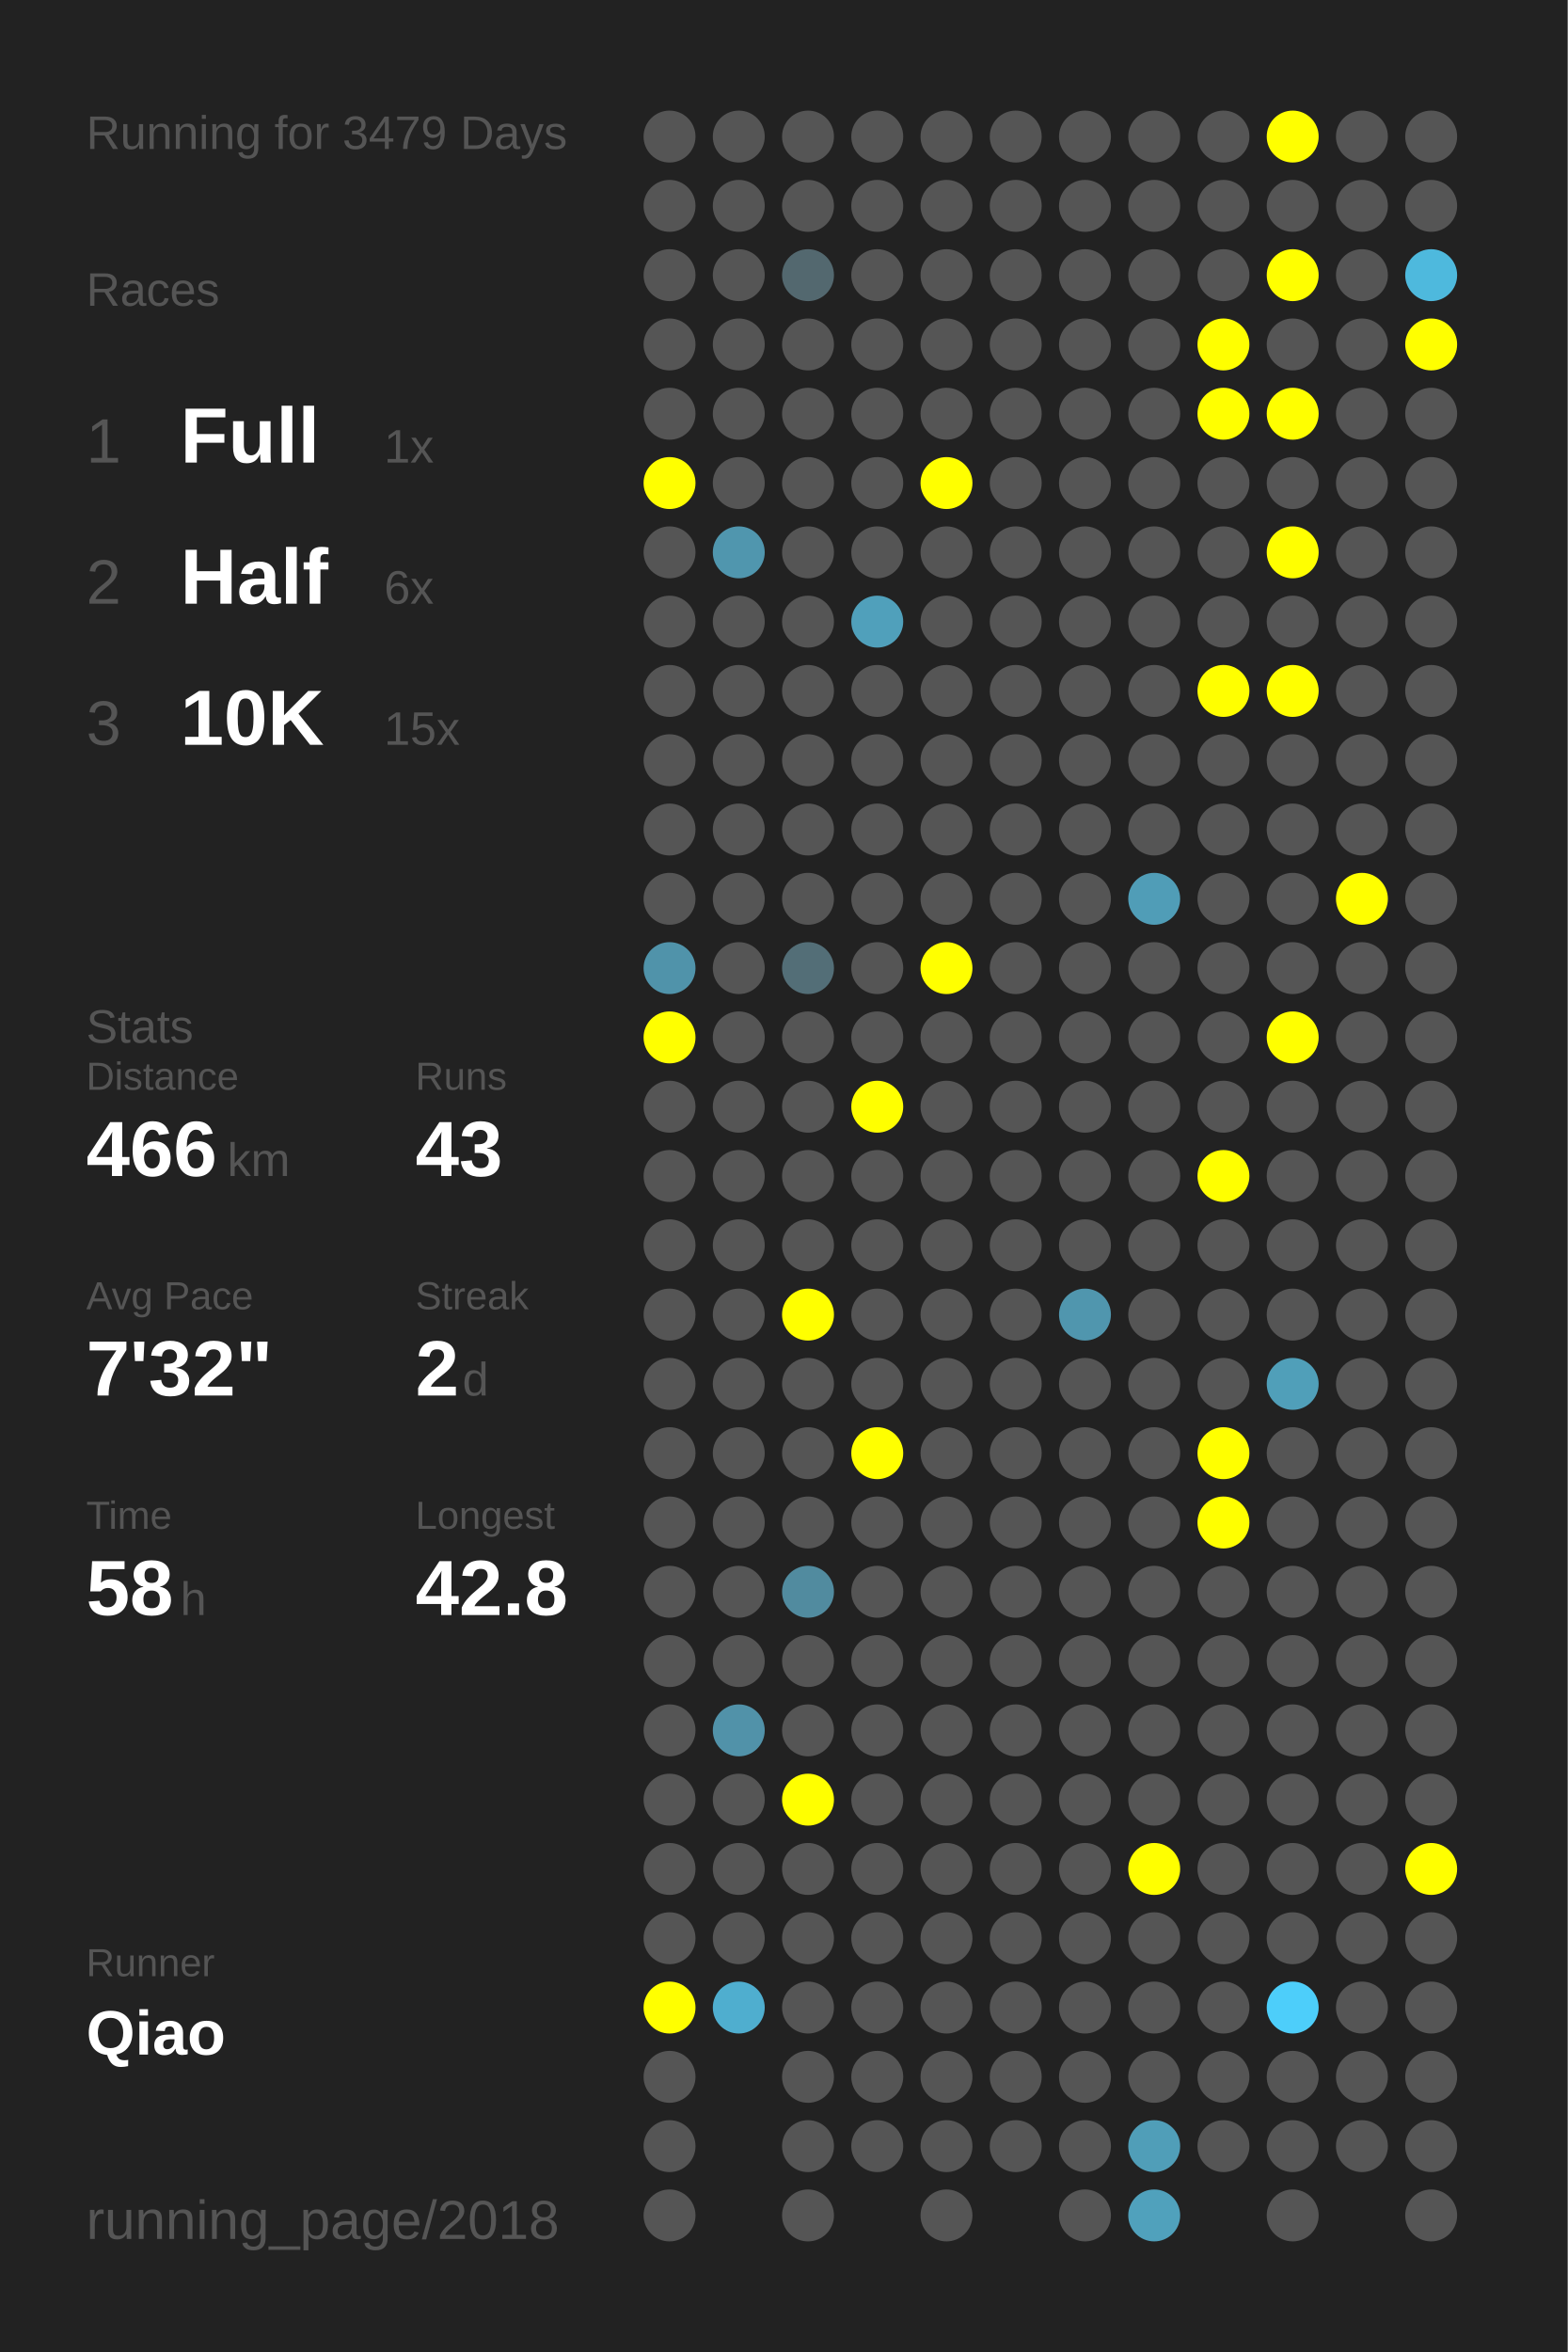
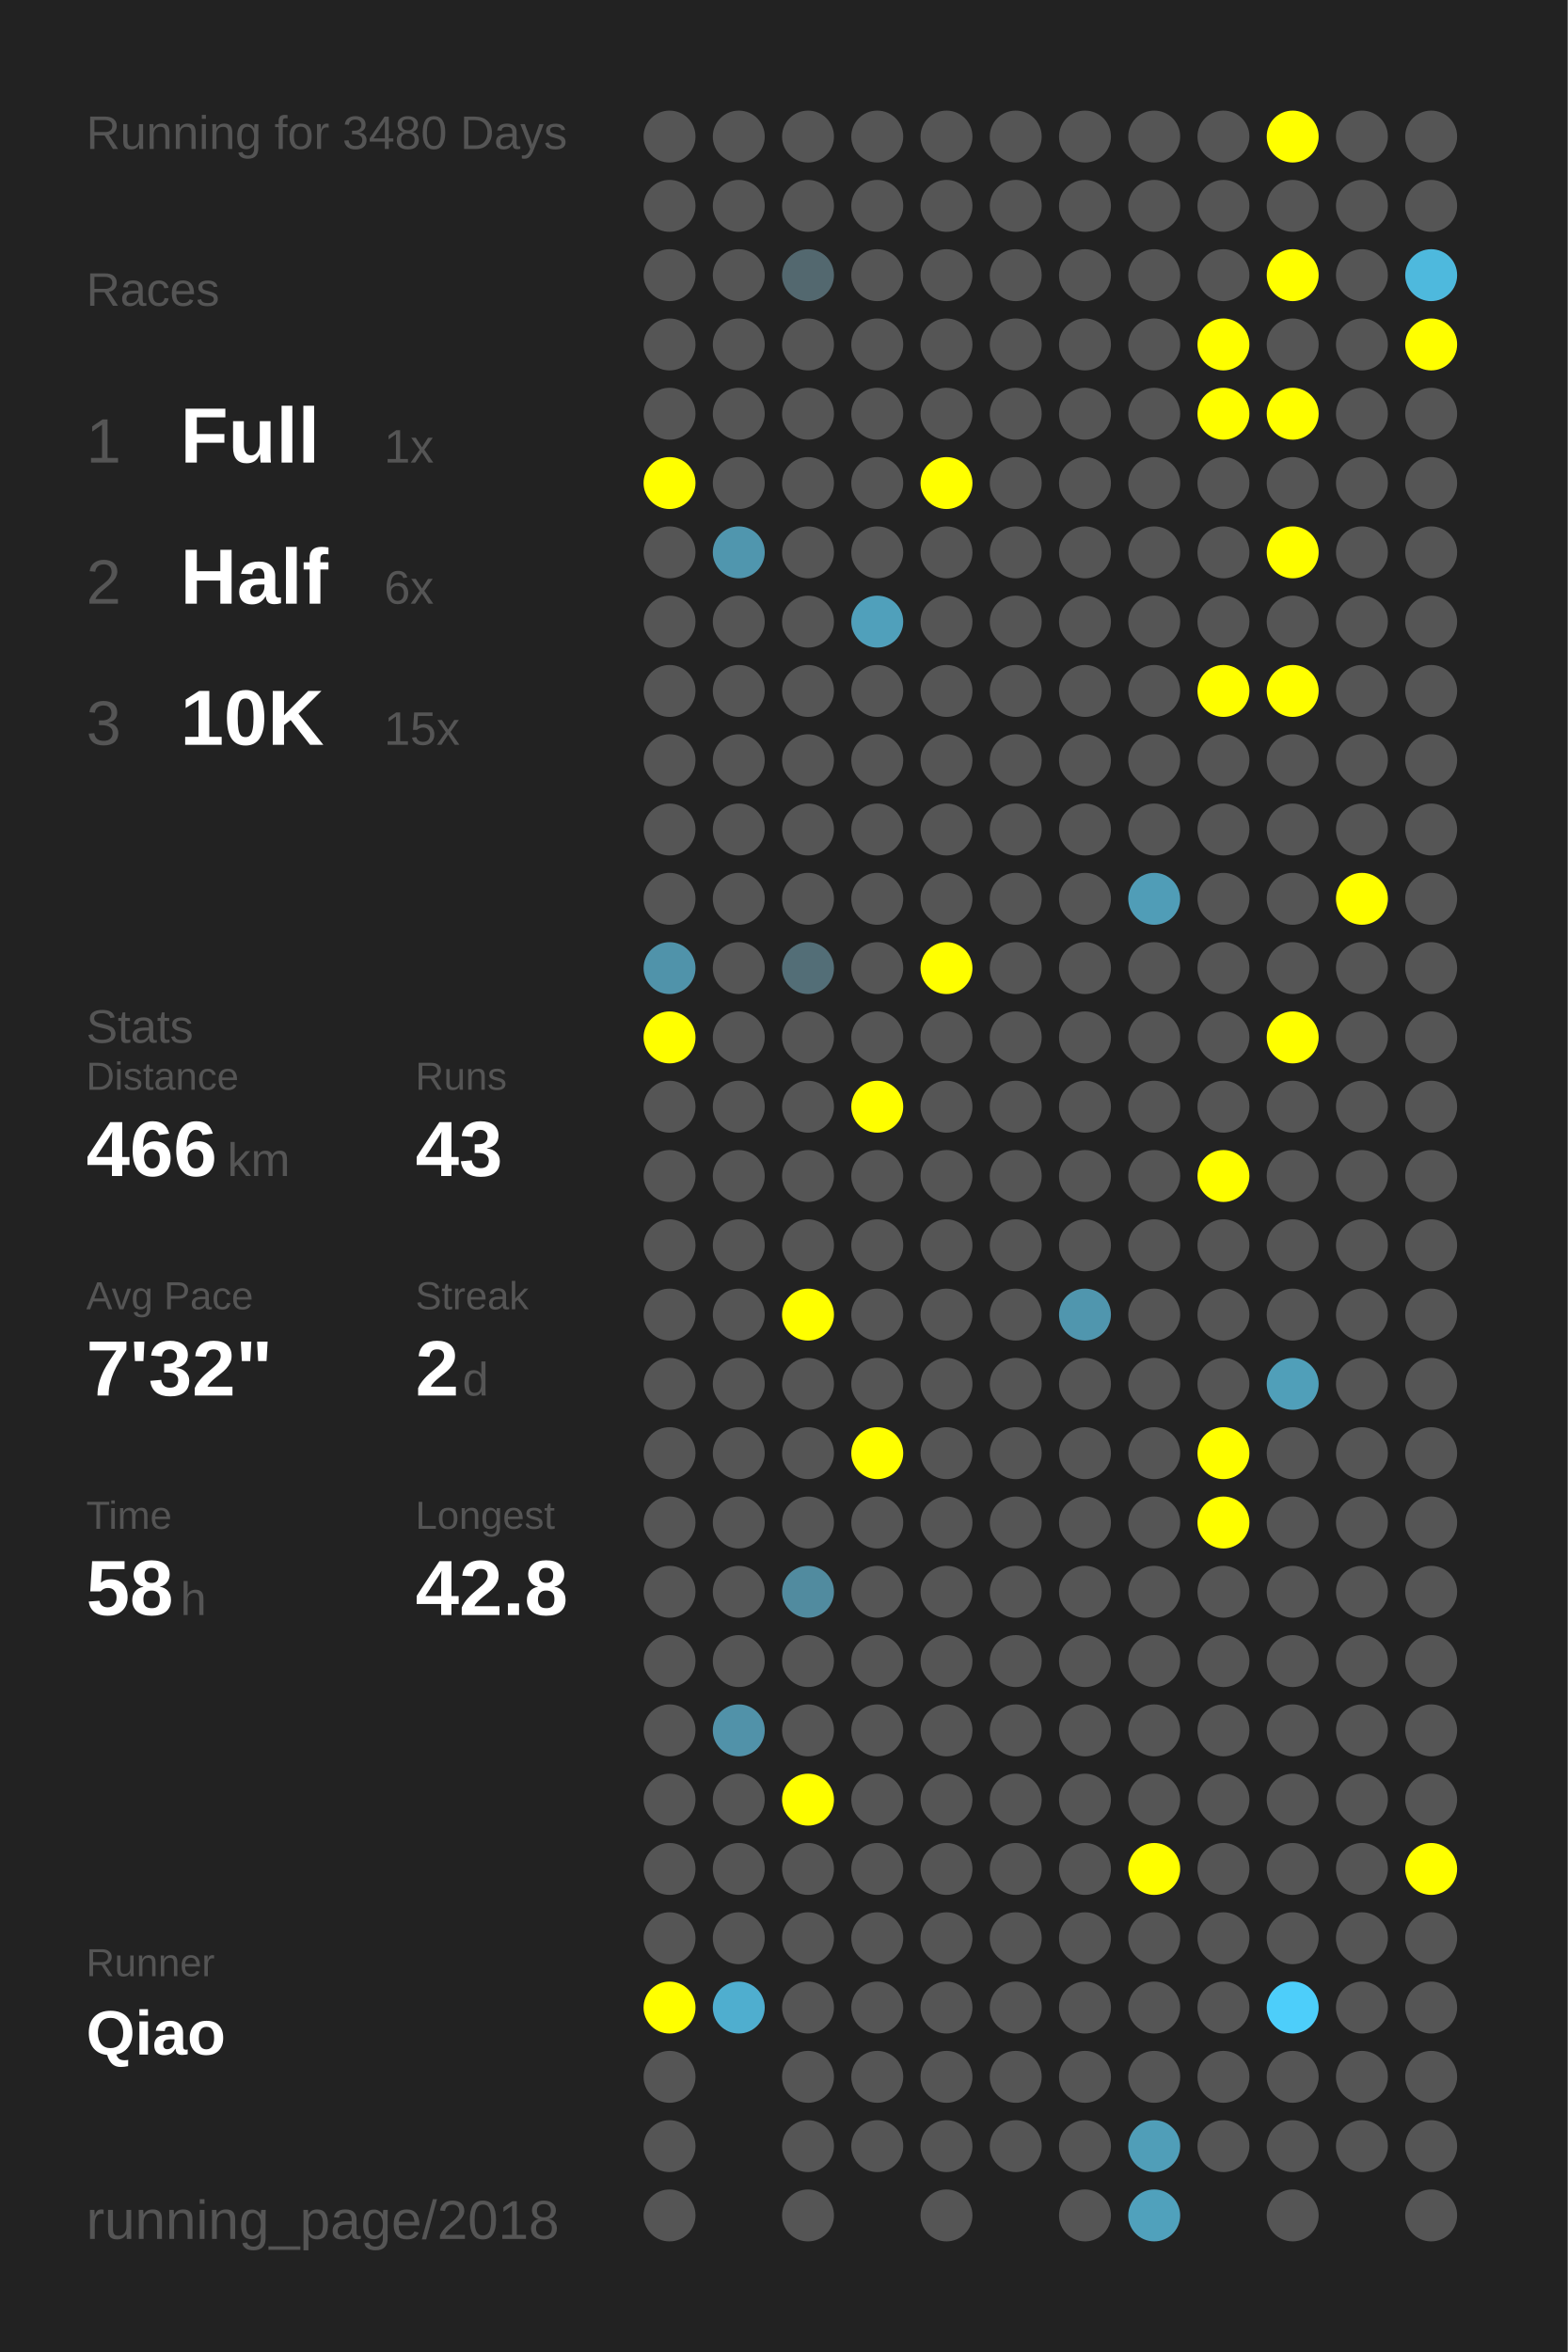
<svg xmlns="http://www.w3.org/2000/svg" baseProfile="full" height="300mm" version="1.1" viewBox="0,0,200,300" width="200mm">
  <defs />
  <rect fill="#222222" height="300" width="200" x="0" y="0" />
-   <text fill="#555555" style="font-size:6px; font-family:Arial;" x="11" y="19">Running for 3479 Days</text>
+   <text fill="#555555" style="font-size:6px; font-family:Arial;" x="11" y="19">Running for 3480 Days</text>
  <text fill="#555555" style="font-size:6px; font-family:Arial;" x="11" y="39">Races</text>
  <text fill="#555555" style="font-size:8px; font-family:Arial;" x="11" y="59">1</text>
  <text fill="#FFFFFF" style="font-size:10px; font-family:Arial; font-weight:bold;" x="23" y="59">Full</text>
  <text fill="#555555" style="font-size:6px; font-family:Arial;" x="49" y="59">1x</text>
  <text fill="#555555" style="font-size:8px; font-family:Arial;" x="11" y="77">2</text>
  <text fill="#FFFFFF" style="font-size:10px; font-family:Arial; font-weight:bold;" x="23" y="77">Half</text>
  <text fill="#555555" style="font-size:6px; font-family:Arial;" x="49" y="77">6x</text>
  <text fill="#555555" style="font-size:8px; font-family:Arial;" x="11" y="95">3</text>
  <text fill="#FFFFFF" style="font-size:10px; font-family:Arial; font-weight:bold;" x="23" y="95">10K</text>
  <text fill="#555555" style="font-size:6px; font-family:Arial;" x="49" y="95">15x</text>
  <text fill="#555555" style="font-size:6px; font-family:Arial;" x="11" y="133">Stats</text>
  <text fill="#555555" style="font-size:5px; font-family:Arial;" x="11" y="139">Distance</text>
  <text fill="#FFFFFF" style="font-size:10px; font-family:Arial; font-weight:bold;" x="11" y="150">466</text>
  <text fill="#555555" style="font-size:6px; font-family:Arial;" x="29" y="150">km</text>
  <text fill="#555555" style="font-size:5px; font-family:Arial;" x="53" y="139">Runs</text>
  <text fill="#FFFFFF" style="font-size:10px; font-family:Arial; font-weight:bold;" x="53" y="150">43</text>
  <text fill="#555555" style="font-size:5px; font-family:Arial;" x="11" y="167">Avg Pace</text>
  <text fill="#FFFFFF" style="font-size:10px; font-family:Arial; font-weight:bold;" x="11" y="178">7'32"</text>
  <text fill="#555555" style="font-size:5px; font-family:Arial;" x="53" y="167">Streak</text>
  <text fill="#FFFFFF" style="font-size:10px; font-family:Arial; font-weight:bold;" x="53" y="178">2</text>
  <text fill="#555555" style="font-size:6px; font-family:Arial;" x="59" y="178">d</text>
  <text fill="#555555" style="font-size:5px; font-family:Arial;" x="11" y="195">Time</text>
  <text fill="#FFFFFF" style="font-size:10px; font-family:Arial; font-weight:bold;" x="11" y="206">58</text>
  <text fill="#555555" style="font-size:6px; font-family:Arial;" x="23" y="206">h</text>
  <text fill="#555555" style="font-size:5px; font-family:Arial;" x="53" y="195">Longest</text>
  <text fill="#FFFFFF" style="font-size:10px; font-family:Arial; font-weight:bold;" x="53" y="206">42.8</text>
  <text fill="#555555" style="font-size:5px; font-family:Arial;" x="11" y="252.065">Runner</text>
  <text fill="#FFFFFF" style="font-size:8px; font-family:Arial; font-weight:bold;" x="11" y="262.065">Qiao</text>
  <text fill="#555555" style="font-size:7px; font-family:Arial;" x="11" y="285.581">running_page/2018</text>
  <circle cx="85.417" cy="17.419" fill="#555555" r="3.312" />
  <circle cx="85.417" cy="26.258" fill="#555555" r="3.312" />
  <circle cx="85.417" cy="35.097" fill="#555555" r="3.312" />
  <circle cx="85.417" cy="43.935" fill="#555555" r="3.312" />
  <circle cx="85.417" cy="52.774" fill="#555555" r="3.312" />
  <circle cx="85.417" cy="61.613" fill="#FFFF00" r="3.312" />
  <circle cx="85.417" cy="70.452" fill="#555555" r="3.312" />
  <circle cx="85.417" cy="79.29" fill="#555555" r="3.312" />
  <circle cx="85.417" cy="88.129" fill="#555555" r="3.312" />
  <circle cx="85.417" cy="96.968" fill="#555555" r="3.312" />
  <circle cx="85.417" cy="105.806" fill="#555555" r="3.312" />
  <circle cx="85.417" cy="114.645" fill="#555555" r="3.312" />
  <circle cx="85.417" cy="123.484" fill="#5093aa" r="3.312" />
  <circle cx="85.417" cy="132.323" fill="#FFFF00" r="3.312" />
  <circle cx="85.417" cy="141.161" fill="#555555" r="3.312" />
  <circle cx="85.417" cy="150" fill="#555555" r="3.312" />
  <circle cx="85.417" cy="158.839" fill="#555555" r="3.312" />
  <circle cx="85.417" cy="167.677" fill="#555555" r="3.312" />
  <circle cx="85.417" cy="176.516" fill="#555555" r="3.312" />
  <circle cx="85.417" cy="185.355" fill="#555555" r="3.312" />
  <circle cx="85.417" cy="194.194" fill="#555555" r="3.312" />
  <circle cx="85.417" cy="203.032" fill="#555555" r="3.312" />
  <circle cx="85.417" cy="211.871" fill="#555555" r="3.312" />
  <circle cx="85.417" cy="220.71" fill="#555555" r="3.312" />
  <circle cx="85.417" cy="229.548" fill="#555555" r="3.312" />
  <circle cx="85.417" cy="238.387" fill="#555555" r="3.312" />
  <circle cx="85.417" cy="247.226" fill="#555555" r="3.312" />
  <circle cx="85.417" cy="256.065" fill="#FFFF00" r="3.312" />
  <circle cx="85.417" cy="264.903" fill="#555555" r="3.312" />
  <circle cx="85.417" cy="273.742" fill="#555555" r="3.312" />
  <circle cx="85.417" cy="282.581" fill="#555555" r="3.312" />
  <circle cx="94.25" cy="17.419" fill="#555555" r="3.312" />
  <circle cx="94.25" cy="26.258" fill="#555555" r="3.312" />
  <circle cx="94.25" cy="35.097" fill="#555555" r="3.312" />
  <circle cx="94.25" cy="43.935" fill="#555555" r="3.312" />
  <circle cx="94.25" cy="52.774" fill="#555555" r="3.312" />
  <circle cx="94.25" cy="61.613" fill="#555555" r="3.312" />
  <circle cx="94.25" cy="70.452" fill="#5096ae" r="3.312" />
  <circle cx="94.25" cy="79.29" fill="#555555" r="3.312" />
  <circle cx="94.25" cy="88.129" fill="#555555" r="3.312" />
  <circle cx="94.25" cy="96.968" fill="#555555" r="3.312" />
  <circle cx="94.25" cy="105.806" fill="#555555" r="3.312" />
  <circle cx="94.25" cy="114.645" fill="#555555" r="3.312" />
  <circle cx="94.25" cy="123.484" fill="#555555" r="3.312" />
  <circle cx="94.25" cy="132.323" fill="#555555" r="3.312" />
  <circle cx="94.25" cy="141.161" fill="#555555" r="3.312" />
  <circle cx="94.25" cy="150" fill="#555555" r="3.312" />
  <circle cx="94.25" cy="158.839" fill="#555555" r="3.312" />
  <circle cx="94.25" cy="167.677" fill="#555555" r="3.312" />
  <circle cx="94.25" cy="176.516" fill="#555555" r="3.312" />
  <circle cx="94.25" cy="185.355" fill="#555555" r="3.312" />
  <circle cx="94.25" cy="194.194" fill="#555555" r="3.312" />
  <circle cx="94.25" cy="203.032" fill="#555555" r="3.312" />
  <circle cx="94.25" cy="211.871" fill="#555555" r="3.312" />
  <circle cx="94.25" cy="220.71" fill="#5192a9" r="3.312" />
  <circle cx="94.25" cy="229.548" fill="#555555" r="3.312" />
  <circle cx="94.25" cy="238.387" fill="#555555" r="3.312" />
  <circle cx="94.25" cy="247.226" fill="#555555" r="3.312" />
  <circle cx="94.25" cy="256.065" fill="#4faecf" r="3.312" />
  <circle cx="103.083" cy="17.419" fill="#555555" r="3.312" />
  <circle cx="103.083" cy="26.258" fill="#555555" r="3.312" />
  <circle cx="103.083" cy="35.097" fill="#53686f" r="3.312" />
  <circle cx="103.083" cy="43.935" fill="#555555" r="3.312" />
  <circle cx="103.083" cy="52.774" fill="#555555" r="3.312" />
  <circle cx="103.083" cy="61.613" fill="#555555" r="3.312" />
  <circle cx="103.083" cy="70.452" fill="#555555" r="3.312" />
  <circle cx="103.083" cy="79.29" fill="#555555" r="3.312" />
  <circle cx="103.083" cy="88.129" fill="#555555" r="3.312" />
  <circle cx="103.083" cy="96.968" fill="#555555" r="3.312" />
  <circle cx="103.083" cy="105.806" fill="#555555" r="3.312" />
  <circle cx="103.083" cy="114.645" fill="#555555" r="3.312" />
  <circle cx="103.083" cy="123.484" fill="#536e77" r="3.312" />
  <circle cx="103.083" cy="132.323" fill="#555555" r="3.312" />
  <circle cx="103.083" cy="141.161" fill="#555555" r="3.312" />
  <circle cx="103.083" cy="150" fill="#555555" r="3.312" />
  <circle cx="103.083" cy="158.839" fill="#555555" r="3.312" />
  <circle cx="103.083" cy="167.677" fill="#FFFF00" r="3.312" />
  <circle cx="103.083" cy="176.516" fill="#555555" r="3.312" />
  <circle cx="103.083" cy="185.355" fill="#555555" r="3.312" />
  <circle cx="103.083" cy="194.194" fill="#555555" r="3.312" />
  <circle cx="103.083" cy="203.032" fill="#518b9f" r="3.312" />
  <circle cx="103.083" cy="211.871" fill="#555555" r="3.312" />
  <circle cx="103.083" cy="220.71" fill="#555555" r="3.312" />
  <circle cx="103.083" cy="229.548" fill="#FFFF00" r="3.312" />
  <circle cx="103.083" cy="238.387" fill="#555555" r="3.312" />
  <circle cx="103.083" cy="247.226" fill="#555555" r="3.312" />
  <circle cx="103.083" cy="256.065" fill="#555555" r="3.312" />
  <circle cx="103.083" cy="264.903" fill="#555555" r="3.312" />
  <circle cx="103.083" cy="273.742" fill="#555555" r="3.312" />
  <circle cx="103.083" cy="282.581" fill="#555555" r="3.312" />
  <circle cx="111.917" cy="17.419" fill="#555555" r="3.312" />
  <circle cx="111.917" cy="26.258" fill="#555555" r="3.312" />
  <circle cx="111.917" cy="35.097" fill="#555555" r="3.312" />
  <circle cx="111.917" cy="43.935" fill="#555555" r="3.312" />
  <circle cx="111.917" cy="52.774" fill="#555555" r="3.312" />
  <circle cx="111.917" cy="61.613" fill="#555555" r="3.312" />
  <circle cx="111.917" cy="70.452" fill="#555555" r="3.312" />
  <circle cx="111.917" cy="79.29" fill="#50a0bb" r="3.312" />
  <circle cx="111.917" cy="88.129" fill="#555555" r="3.312" />
  <circle cx="111.917" cy="96.968" fill="#555555" r="3.312" />
  <circle cx="111.917" cy="105.806" fill="#555555" r="3.312" />
  <circle cx="111.917" cy="114.645" fill="#555555" r="3.312" />
  <circle cx="111.917" cy="123.484" fill="#555555" r="3.312" />
  <circle cx="111.917" cy="132.323" fill="#555555" r="3.312" />
  <circle cx="111.917" cy="141.161" fill="#FFFF00" r="3.312" />
  <circle cx="111.917" cy="150" fill="#555555" r="3.312" />
  <circle cx="111.917" cy="158.839" fill="#555555" r="3.312" />
  <circle cx="111.917" cy="167.677" fill="#555555" r="3.312" />
  <circle cx="111.917" cy="176.516" fill="#555555" r="3.312" />
  <circle cx="111.917" cy="185.355" fill="#FFFF00" r="3.312" />
  <circle cx="111.917" cy="194.194" fill="#555555" r="3.312" />
  <circle cx="111.917" cy="203.032" fill="#555555" r="3.312" />
  <circle cx="111.917" cy="211.871" fill="#555555" r="3.312" />
  <circle cx="111.917" cy="220.71" fill="#555555" r="3.312" />
  <circle cx="111.917" cy="229.548" fill="#555555" r="3.312" />
  <circle cx="111.917" cy="238.387" fill="#555555" r="3.312" />
  <circle cx="111.917" cy="247.226" fill="#555555" r="3.312" />
  <circle cx="111.917" cy="256.065" fill="#555555" r="3.312" />
  <circle cx="111.917" cy="264.903" fill="#555555" r="3.312" />
  <circle cx="111.917" cy="273.742" fill="#555555" r="3.312" />
  <circle cx="120.75" cy="17.419" fill="#555555" r="3.312" />
  <circle cx="120.75" cy="26.258" fill="#555555" r="3.312" />
  <circle cx="120.75" cy="35.097" fill="#555555" r="3.312" />
  <circle cx="120.75" cy="43.935" fill="#555555" r="3.312" />
  <circle cx="120.75" cy="52.774" fill="#555555" r="3.312" />
  <circle cx="120.75" cy="61.613" fill="#FFFF00" r="3.312" />
  <circle cx="120.75" cy="70.452" fill="#555555" r="3.312" />
  <circle cx="120.75" cy="79.29" fill="#555555" r="3.312" />
  <circle cx="120.75" cy="88.129" fill="#555555" r="3.312" />
  <circle cx="120.75" cy="96.968" fill="#555555" r="3.312" />
  <circle cx="120.75" cy="105.806" fill="#555555" r="3.312" />
  <circle cx="120.75" cy="114.645" fill="#555555" r="3.312" />
  <circle cx="120.75" cy="123.484" fill="#FFFF00" r="3.312" />
  <circle cx="120.75" cy="132.323" fill="#555555" r="3.312" />
  <circle cx="120.75" cy="141.161" fill="#555555" r="3.312" />
  <circle cx="120.75" cy="150" fill="#555555" r="3.312" />
  <circle cx="120.75" cy="158.839" fill="#555555" r="3.312" />
  <circle cx="120.75" cy="167.677" fill="#555555" r="3.312" />
  <circle cx="120.75" cy="176.516" fill="#555555" r="3.312" />
  <circle cx="120.75" cy="185.355" fill="#555555" r="3.312" />
  <circle cx="120.75" cy="194.194" fill="#555555" r="3.312" />
  <circle cx="120.75" cy="203.032" fill="#555555" r="3.312" />
  <circle cx="120.75" cy="211.871" fill="#555555" r="3.312" />
  <circle cx="120.75" cy="220.71" fill="#555555" r="3.312" />
  <circle cx="120.75" cy="229.548" fill="#555555" r="3.312" />
  <circle cx="120.75" cy="238.387" fill="#555555" r="3.312" />
  <circle cx="120.75" cy="247.226" fill="#555555" r="3.312" />
  <circle cx="120.75" cy="256.065" fill="#555555" r="3.312" />
  <circle cx="120.75" cy="264.903" fill="#555555" r="3.312" />
  <circle cx="120.75" cy="273.742" fill="#555555" r="3.312" />
  <circle cx="120.75" cy="282.581" fill="#555555" r="3.312" />
  <circle cx="129.583" cy="17.419" fill="#555555" r="3.312" />
  <circle cx="129.583" cy="26.258" fill="#555555" r="3.312" />
  <circle cx="129.583" cy="35.097" fill="#555555" r="3.312" />
  <circle cx="129.583" cy="43.935" fill="#555555" r="3.312" />
  <circle cx="129.583" cy="52.774" fill="#555555" r="3.312" />
  <circle cx="129.583" cy="61.613" fill="#555555" r="3.312" />
  <circle cx="129.583" cy="70.452" fill="#555555" r="3.312" />
  <circle cx="129.583" cy="79.29" fill="#555555" r="3.312" />
  <circle cx="129.583" cy="88.129" fill="#555555" r="3.312" />
  <circle cx="129.583" cy="96.968" fill="#555555" r="3.312" />
  <circle cx="129.583" cy="105.806" fill="#555555" r="3.312" />
  <circle cx="129.583" cy="114.645" fill="#555555" r="3.312" />
  <circle cx="129.583" cy="123.484" fill="#555555" r="3.312" />
  <circle cx="129.583" cy="132.323" fill="#555555" r="3.312" />
  <circle cx="129.583" cy="141.161" fill="#555555" r="3.312" />
  <circle cx="129.583" cy="150" fill="#555555" r="3.312" />
  <circle cx="129.583" cy="158.839" fill="#555555" r="3.312" />
  <circle cx="129.583" cy="167.677" fill="#555555" r="3.312" />
  <circle cx="129.583" cy="176.516" fill="#555555" r="3.312" />
  <circle cx="129.583" cy="185.355" fill="#555555" r="3.312" />
  <circle cx="129.583" cy="194.194" fill="#555555" r="3.312" />
  <circle cx="129.583" cy="203.032" fill="#555555" r="3.312" />
  <circle cx="129.583" cy="211.871" fill="#555555" r="3.312" />
  <circle cx="129.583" cy="220.71" fill="#555555" r="3.312" />
  <circle cx="129.583" cy="229.548" fill="#555555" r="3.312" />
  <circle cx="129.583" cy="238.387" fill="#555555" r="3.312" />
  <circle cx="129.583" cy="247.226" fill="#555555" r="3.312" />
  <circle cx="129.583" cy="256.065" fill="#555555" r="3.312" />
  <circle cx="129.583" cy="264.903" fill="#555555" r="3.312" />
  <circle cx="129.583" cy="273.742" fill="#555555" r="3.312" />
  <circle cx="138.417" cy="17.419" fill="#555555" r="3.312" />
  <circle cx="138.417" cy="26.258" fill="#555555" r="3.312" />
  <circle cx="138.417" cy="35.097" fill="#555555" r="3.312" />
  <circle cx="138.417" cy="43.935" fill="#555555" r="3.312" />
  <circle cx="138.417" cy="52.774" fill="#555555" r="3.312" />
  <circle cx="138.417" cy="61.613" fill="#555555" r="3.312" />
  <circle cx="138.417" cy="70.452" fill="#555555" r="3.312" />
  <circle cx="138.417" cy="79.29" fill="#555555" r="3.312" />
  <circle cx="138.417" cy="88.129" fill="#555555" r="3.312" />
  <circle cx="138.417" cy="96.968" fill="#555555" r="3.312" />
  <circle cx="138.417" cy="105.806" fill="#555555" r="3.312" />
  <circle cx="138.417" cy="114.645" fill="#555555" r="3.312" />
  <circle cx="138.417" cy="123.484" fill="#555555" r="3.312" />
  <circle cx="138.417" cy="132.323" fill="#555555" r="3.312" />
  <circle cx="138.417" cy="141.161" fill="#555555" r="3.312" />
  <circle cx="138.417" cy="150" fill="#555555" r="3.312" />
  <circle cx="138.417" cy="158.839" fill="#555555" r="3.312" />
  <circle cx="138.417" cy="167.677" fill="#5096ae" r="3.312" />
  <circle cx="138.417" cy="176.516" fill="#555555" r="3.312" />
  <circle cx="138.417" cy="185.355" fill="#555555" r="3.312" />
  <circle cx="138.417" cy="194.194" fill="#555555" r="3.312" />
  <circle cx="138.417" cy="203.032" fill="#555555" r="3.312" />
  <circle cx="138.417" cy="211.871" fill="#555555" r="3.312" />
  <circle cx="138.417" cy="220.71" fill="#555555" r="3.312" />
  <circle cx="138.417" cy="229.548" fill="#555555" r="3.312" />
  <circle cx="138.417" cy="238.387" fill="#555555" r="3.312" />
  <circle cx="138.417" cy="247.226" fill="#555555" r="3.312" />
  <circle cx="138.417" cy="256.065" fill="#555555" r="3.312" />
  <circle cx="138.417" cy="264.903" fill="#555555" r="3.312" />
  <circle cx="138.417" cy="273.742" fill="#555555" r="3.312" />
  <circle cx="138.417" cy="282.581" fill="#555555" r="3.312" />
  <circle cx="147.25" cy="17.419" fill="#555555" r="3.312" />
  <circle cx="147.25" cy="26.258" fill="#555555" r="3.312" />
  <circle cx="147.25" cy="35.097" fill="#555555" r="3.312" />
  <circle cx="147.25" cy="43.935" fill="#555555" r="3.312" />
  <circle cx="147.25" cy="52.774" fill="#555555" r="3.312" />
  <circle cx="147.25" cy="61.613" fill="#555555" r="3.312" />
  <circle cx="147.25" cy="70.452" fill="#555555" r="3.312" />
  <circle cx="147.25" cy="79.29" fill="#555555" r="3.312" />
  <circle cx="147.25" cy="88.129" fill="#555555" r="3.312" />
  <circle cx="147.25" cy="96.968" fill="#555555" r="3.312" />
  <circle cx="147.25" cy="105.806" fill="#555555" r="3.312" />
  <circle cx="147.25" cy="114.645" fill="#509db7" r="3.312" />
  <circle cx="147.25" cy="123.484" fill="#555555" r="3.312" />
  <circle cx="147.25" cy="132.323" fill="#555555" r="3.312" />
  <circle cx="147.25" cy="141.161" fill="#555555" r="3.312" />
  <circle cx="147.25" cy="150" fill="#555555" r="3.312" />
  <circle cx="147.25" cy="158.839" fill="#555555" r="3.312" />
  <circle cx="147.25" cy="167.677" fill="#555555" r="3.312" />
  <circle cx="147.25" cy="176.516" fill="#555555" r="3.312" />
  <circle cx="147.25" cy="185.355" fill="#555555" r="3.312" />
  <circle cx="147.25" cy="194.194" fill="#555555" r="3.312" />
  <circle cx="147.25" cy="203.032" fill="#555555" r="3.312" />
  <circle cx="147.25" cy="211.871" fill="#555555" r="3.312" />
  <circle cx="147.25" cy="220.71" fill="#555555" r="3.312" />
  <circle cx="147.25" cy="229.548" fill="#555555" r="3.312" />
  <circle cx="147.25" cy="238.387" fill="#FFFF00" r="3.312" />
  <circle cx="147.25" cy="247.226" fill="#555555" r="3.312" />
  <circle cx="147.25" cy="256.065" fill="#555555" r="3.312" />
  <circle cx="147.25" cy="264.903" fill="#555555" r="3.312" />
  <circle cx="147.25" cy="273.742" fill="#509eb8" r="3.312" />
  <circle cx="147.25" cy="282.581" fill="#50a1bc" r="3.312" />
  <circle cx="156.083" cy="17.419" fill="#555555" r="3.312" />
  <circle cx="156.083" cy="26.258" fill="#555555" r="3.312" />
  <circle cx="156.083" cy="35.097" fill="#555555" r="3.312" />
  <circle cx="156.083" cy="43.935" fill="#FFFF00" r="3.312" />
  <circle cx="156.083" cy="52.774" fill="#FFFF00" r="3.312" />
  <circle cx="156.083" cy="61.613" fill="#555555" r="3.312" />
  <circle cx="156.083" cy="70.452" fill="#555555" r="3.312" />
  <circle cx="156.083" cy="79.29" fill="#555555" r="3.312" />
  <circle cx="156.083" cy="88.129" fill="#FFFF00" r="3.312" />
  <circle cx="156.083" cy="96.968" fill="#555555" r="3.312" />
  <circle cx="156.083" cy="105.806" fill="#555555" r="3.312" />
  <circle cx="156.083" cy="114.645" fill="#555555" r="3.312" />
  <circle cx="156.083" cy="123.484" fill="#555555" r="3.312" />
  <circle cx="156.083" cy="132.323" fill="#555555" r="3.312" />
  <circle cx="156.083" cy="141.161" fill="#555555" r="3.312" />
  <circle cx="156.083" cy="150" fill="#FFFF00" r="3.312" />
  <circle cx="156.083" cy="158.839" fill="#555555" r="3.312" />
  <circle cx="156.083" cy="167.677" fill="#555555" r="3.312" />
  <circle cx="156.083" cy="176.516" fill="#555555" r="3.312" />
  <circle cx="156.083" cy="185.355" fill="#FFFF00" r="3.312" />
  <circle cx="156.083" cy="194.194" fill="#FFFF00" r="3.312" />
  <circle cx="156.083" cy="203.032" fill="#555555" r="3.312" />
  <circle cx="156.083" cy="211.871" fill="#555555" r="3.312" />
  <circle cx="156.083" cy="220.71" fill="#555555" r="3.312" />
  <circle cx="156.083" cy="229.548" fill="#555555" r="3.312" />
  <circle cx="156.083" cy="238.387" fill="#555555" r="3.312" />
  <circle cx="156.083" cy="247.226" fill="#555555" r="3.312" />
  <circle cx="156.083" cy="256.065" fill="#555555" r="3.312" />
  <circle cx="156.083" cy="264.903" fill="#555555" r="3.312" />
  <circle cx="156.083" cy="273.742" fill="#555555" r="3.312" />
  <circle cx="164.917" cy="17.419" fill="#FFFF00" r="3.312" />
  <circle cx="164.917" cy="26.258" fill="#555555" r="3.312" />
  <circle cx="164.917" cy="35.097" fill="#FFFF00" r="3.312" />
  <circle cx="164.917" cy="43.935" fill="#555555" r="3.312" />
  <circle cx="164.917" cy="52.774" fill="#FFFF00" r="3.312" />
  <circle cx="164.917" cy="61.613" fill="#555555" r="3.312" />
  <circle cx="164.917" cy="70.452" fill="#FFFF00" r="3.312" />
  <circle cx="164.917" cy="79.29" fill="#555555" r="3.312" />
  <circle cx="164.917" cy="88.129" fill="#FFFF00" r="3.312" />
  <circle cx="164.917" cy="96.968" fill="#555555" r="3.312" />
  <circle cx="164.917" cy="105.806" fill="#555555" r="3.312" />
  <circle cx="164.917" cy="114.645" fill="#555555" r="3.312" />
  <circle cx="164.917" cy="123.484" fill="#555555" r="3.312" />
  <circle cx="164.917" cy="132.323" fill="#FFFF00" r="3.312" />
  <circle cx="164.917" cy="141.161" fill="#555555" r="3.312" />
  <circle cx="164.917" cy="150" fill="#555555" r="3.312" />
  <circle cx="164.917" cy="158.839" fill="#555555" r="3.312" />
  <circle cx="164.917" cy="167.677" fill="#555555" r="3.312" />
  <circle cx="164.917" cy="176.516" fill="#509fb9" r="3.312" />
  <circle cx="164.917" cy="185.355" fill="#555555" r="3.312" />
  <circle cx="164.917" cy="194.194" fill="#555555" r="3.312" />
  <circle cx="164.917" cy="203.032" fill="#555555" r="3.312" />
  <circle cx="164.917" cy="211.871" fill="#555555" r="3.312" />
  <circle cx="164.917" cy="220.71" fill="#555555" r="3.312" />
  <circle cx="164.917" cy="229.548" fill="#555555" r="3.312" />
  <circle cx="164.917" cy="238.387" fill="#555555" r="3.312" />
  <circle cx="164.917" cy="247.226" fill="#555555" r="3.312" />
  <circle cx="164.917" cy="256.065" fill="#4dcefa" r="3.312" />
  <circle cx="164.917" cy="264.903" fill="#555555" r="3.312" />
  <circle cx="164.917" cy="273.742" fill="#555555" r="3.312" />
  <circle cx="164.917" cy="282.581" fill="#555555" r="3.312" />
  <circle cx="173.75" cy="17.419" fill="#555555" r="3.312" />
  <circle cx="173.75" cy="26.258" fill="#555555" r="3.312" />
  <circle cx="173.75" cy="35.097" fill="#555555" r="3.312" />
  <circle cx="173.75" cy="43.935" fill="#555555" r="3.312" />
  <circle cx="173.75" cy="52.774" fill="#555555" r="3.312" />
  <circle cx="173.75" cy="61.613" fill="#555555" r="3.312" />
  <circle cx="173.75" cy="70.452" fill="#555555" r="3.312" />
  <circle cx="173.75" cy="79.29" fill="#555555" r="3.312" />
  <circle cx="173.75" cy="88.129" fill="#555555" r="3.312" />
  <circle cx="173.75" cy="96.968" fill="#555555" r="3.312" />
  <circle cx="173.75" cy="105.806" fill="#555555" r="3.312" />
  <circle cx="173.75" cy="114.645" fill="#FFFF00" r="3.312" />
  <circle cx="173.75" cy="123.484" fill="#555555" r="3.312" />
  <circle cx="173.75" cy="132.323" fill="#555555" r="3.312" />
  <circle cx="173.75" cy="141.161" fill="#555555" r="3.312" />
  <circle cx="173.75" cy="150" fill="#555555" r="3.312" />
  <circle cx="173.75" cy="158.839" fill="#555555" r="3.312" />
  <circle cx="173.75" cy="167.677" fill="#555555" r="3.312" />
  <circle cx="173.75" cy="176.516" fill="#555555" r="3.312" />
  <circle cx="173.75" cy="185.355" fill="#555555" r="3.312" />
  <circle cx="173.75" cy="194.194" fill="#555555" r="3.312" />
  <circle cx="173.75" cy="203.032" fill="#555555" r="3.312" />
  <circle cx="173.75" cy="211.871" fill="#555555" r="3.312" />
  <circle cx="173.75" cy="220.71" fill="#555555" r="3.312" />
  <circle cx="173.75" cy="229.548" fill="#555555" r="3.312" />
  <circle cx="173.75" cy="238.387" fill="#555555" r="3.312" />
  <circle cx="173.75" cy="247.226" fill="#555555" r="3.312" />
  <circle cx="173.75" cy="256.065" fill="#555555" r="3.312" />
  <circle cx="173.75" cy="264.903" fill="#555555" r="3.312" />
  <circle cx="173.75" cy="273.742" fill="#555555" r="3.312" />
  <circle cx="182.583" cy="17.419" fill="#555555" r="3.312" />
  <circle cx="182.583" cy="26.258" fill="#555555" r="3.312" />
  <circle cx="182.583" cy="35.097" fill="#4eb9dd" r="3.312" />
  <circle cx="182.583" cy="43.935" fill="#FFFF00" r="3.312" />
  <circle cx="182.583" cy="52.774" fill="#555555" r="3.312" />
  <circle cx="182.583" cy="61.613" fill="#555555" r="3.312" />
  <circle cx="182.583" cy="70.452" fill="#555555" r="3.312" />
  <circle cx="182.583" cy="79.29" fill="#555555" r="3.312" />
  <circle cx="182.583" cy="88.129" fill="#555555" r="3.312" />
  <circle cx="182.583" cy="96.968" fill="#555555" r="3.312" />
  <circle cx="182.583" cy="105.806" fill="#555555" r="3.312" />
  <circle cx="182.583" cy="114.645" fill="#555555" r="3.312" />
  <circle cx="182.583" cy="123.484" fill="#555555" r="3.312" />
  <circle cx="182.583" cy="132.323" fill="#555555" r="3.312" />
  <circle cx="182.583" cy="141.161" fill="#555555" r="3.312" />
  <circle cx="182.583" cy="150" fill="#555555" r="3.312" />
  <circle cx="182.583" cy="158.839" fill="#555555" r="3.312" />
  <circle cx="182.583" cy="167.677" fill="#555555" r="3.312" />
  <circle cx="182.583" cy="176.516" fill="#555555" r="3.312" />
  <circle cx="182.583" cy="185.355" fill="#555555" r="3.312" />
  <circle cx="182.583" cy="194.194" fill="#555555" r="3.312" />
  <circle cx="182.583" cy="203.032" fill="#555555" r="3.312" />
  <circle cx="182.583" cy="211.871" fill="#555555" r="3.312" />
  <circle cx="182.583" cy="220.71" fill="#555555" r="3.312" />
  <circle cx="182.583" cy="229.548" fill="#555555" r="3.312" />
  <circle cx="182.583" cy="238.387" fill="#FFFF00" r="3.312" />
  <circle cx="182.583" cy="247.226" fill="#555555" r="3.312" />
  <circle cx="182.583" cy="256.065" fill="#555555" r="3.312" />
  <circle cx="182.583" cy="264.903" fill="#555555" r="3.312" />
  <circle cx="182.583" cy="273.742" fill="#555555" r="3.312" />
  <circle cx="182.583" cy="282.581" fill="#555555" r="3.312" />
</svg>
